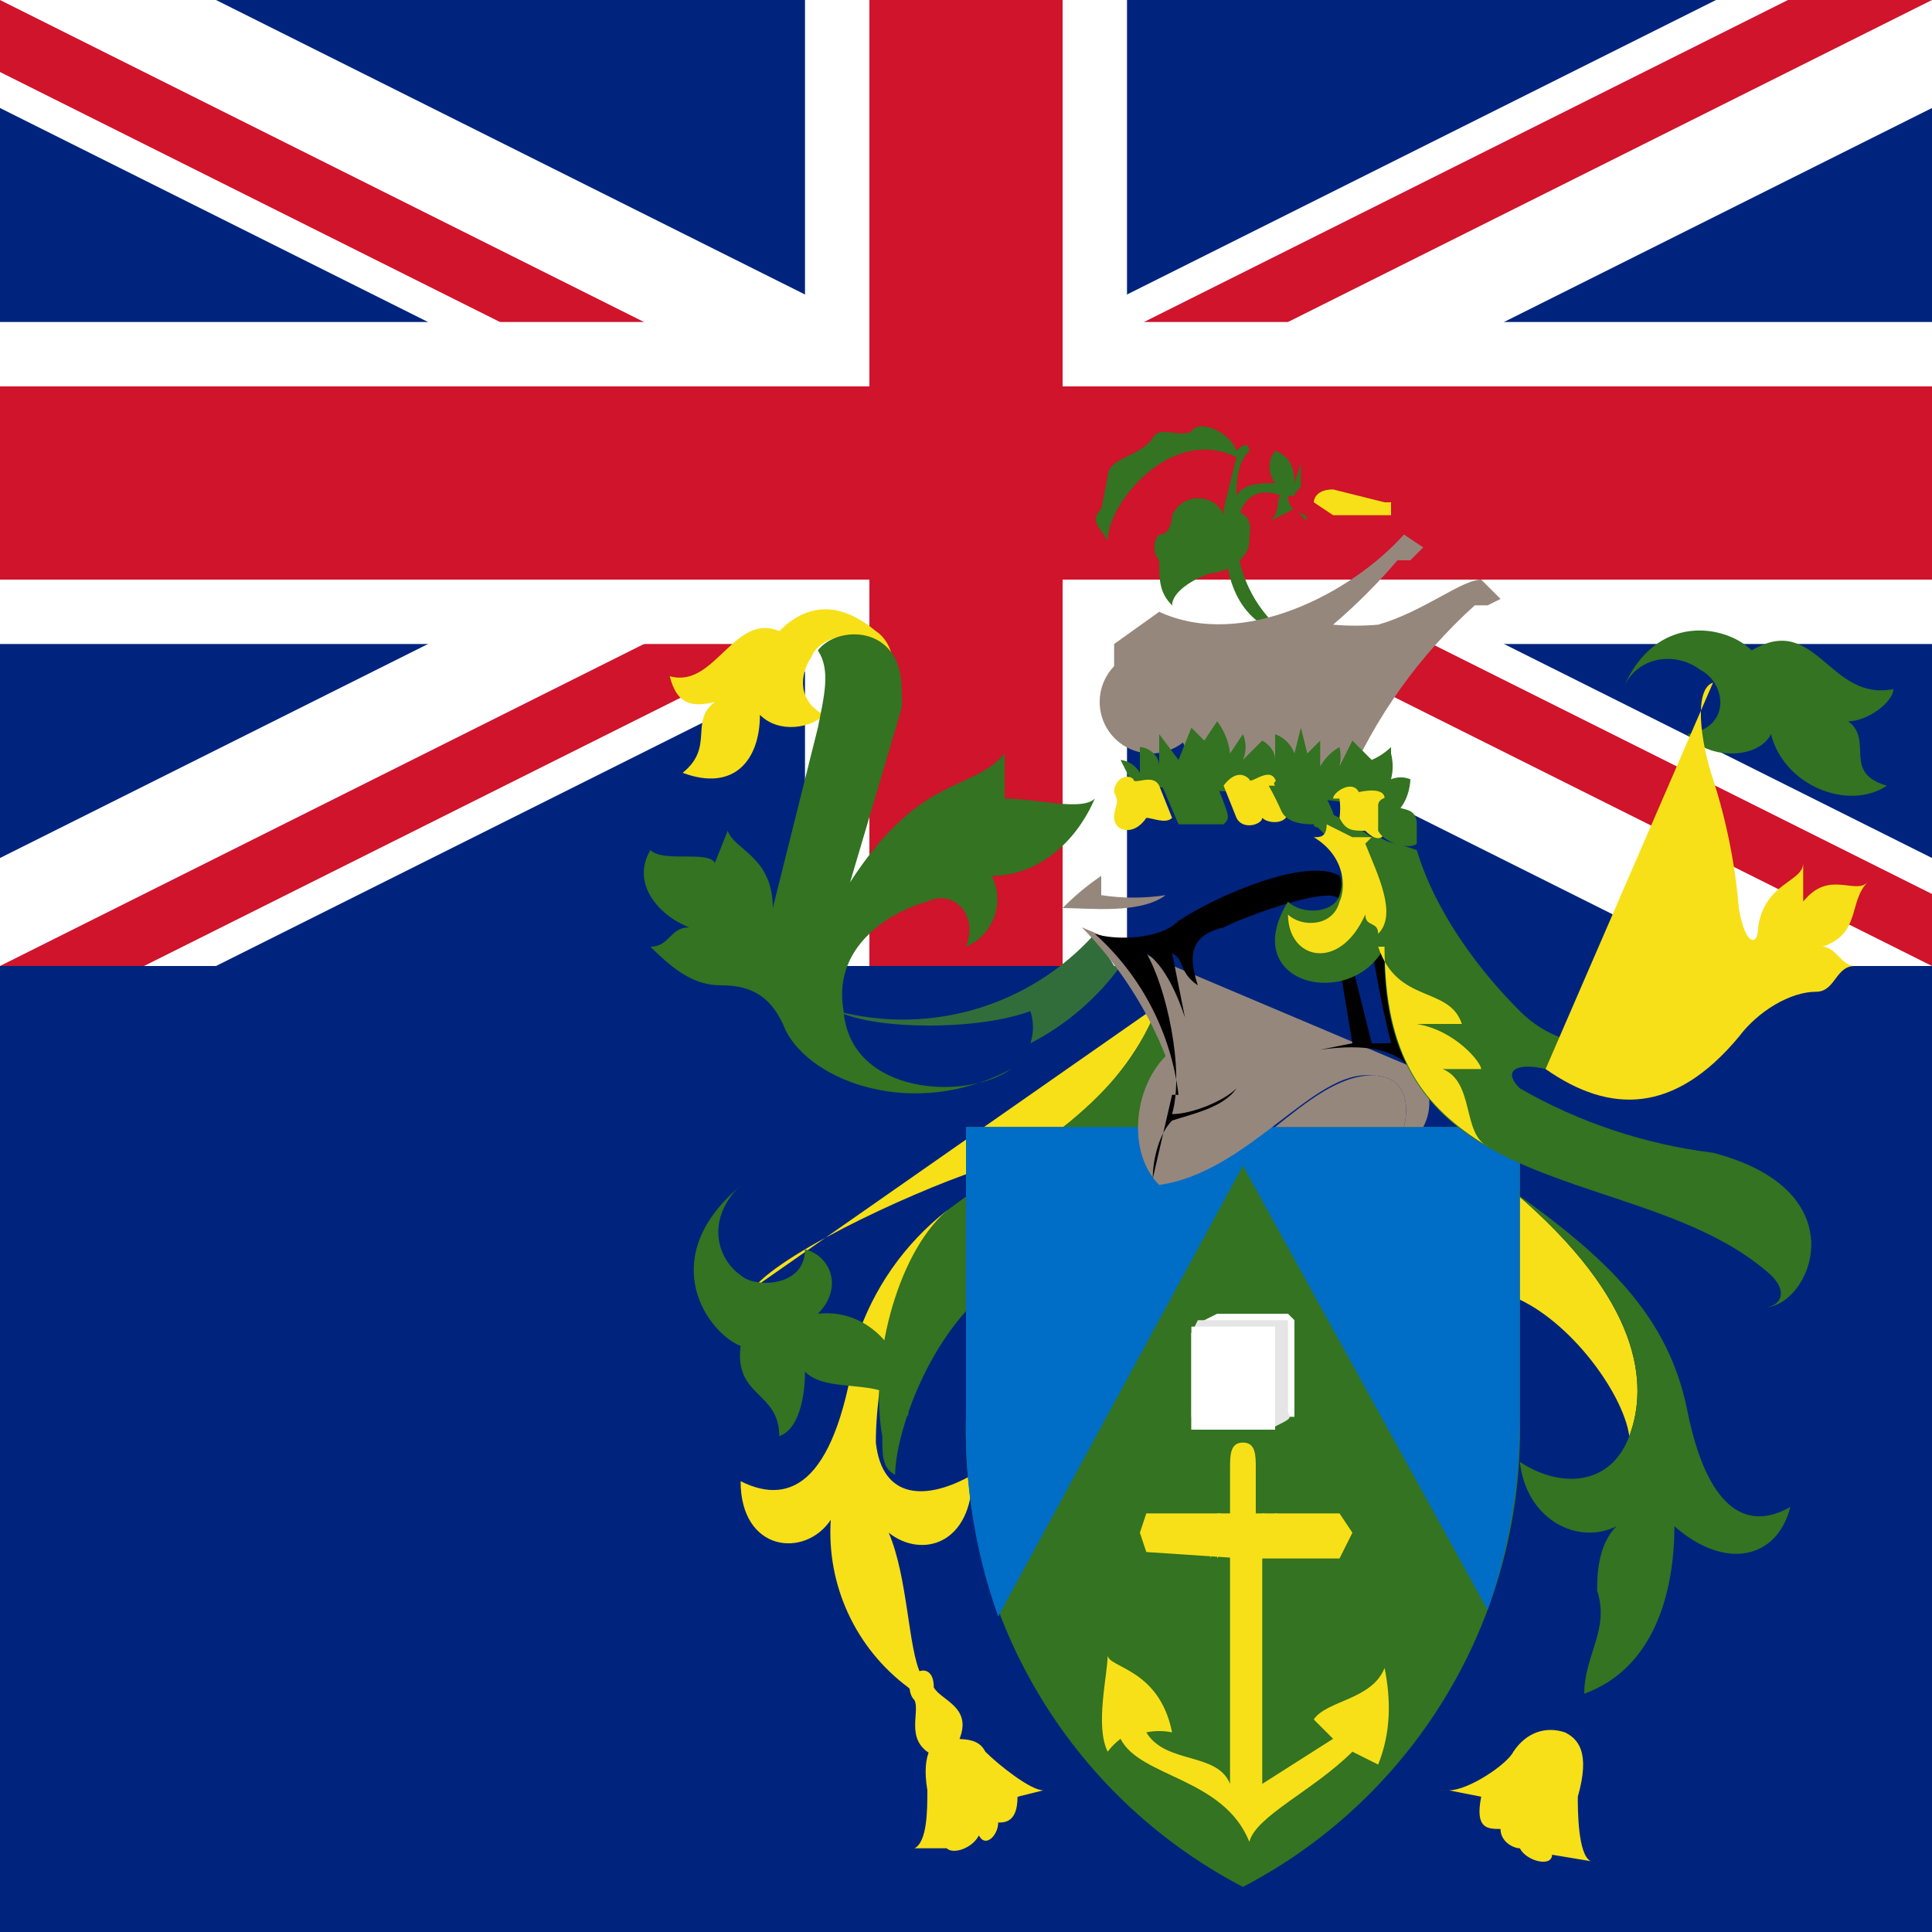
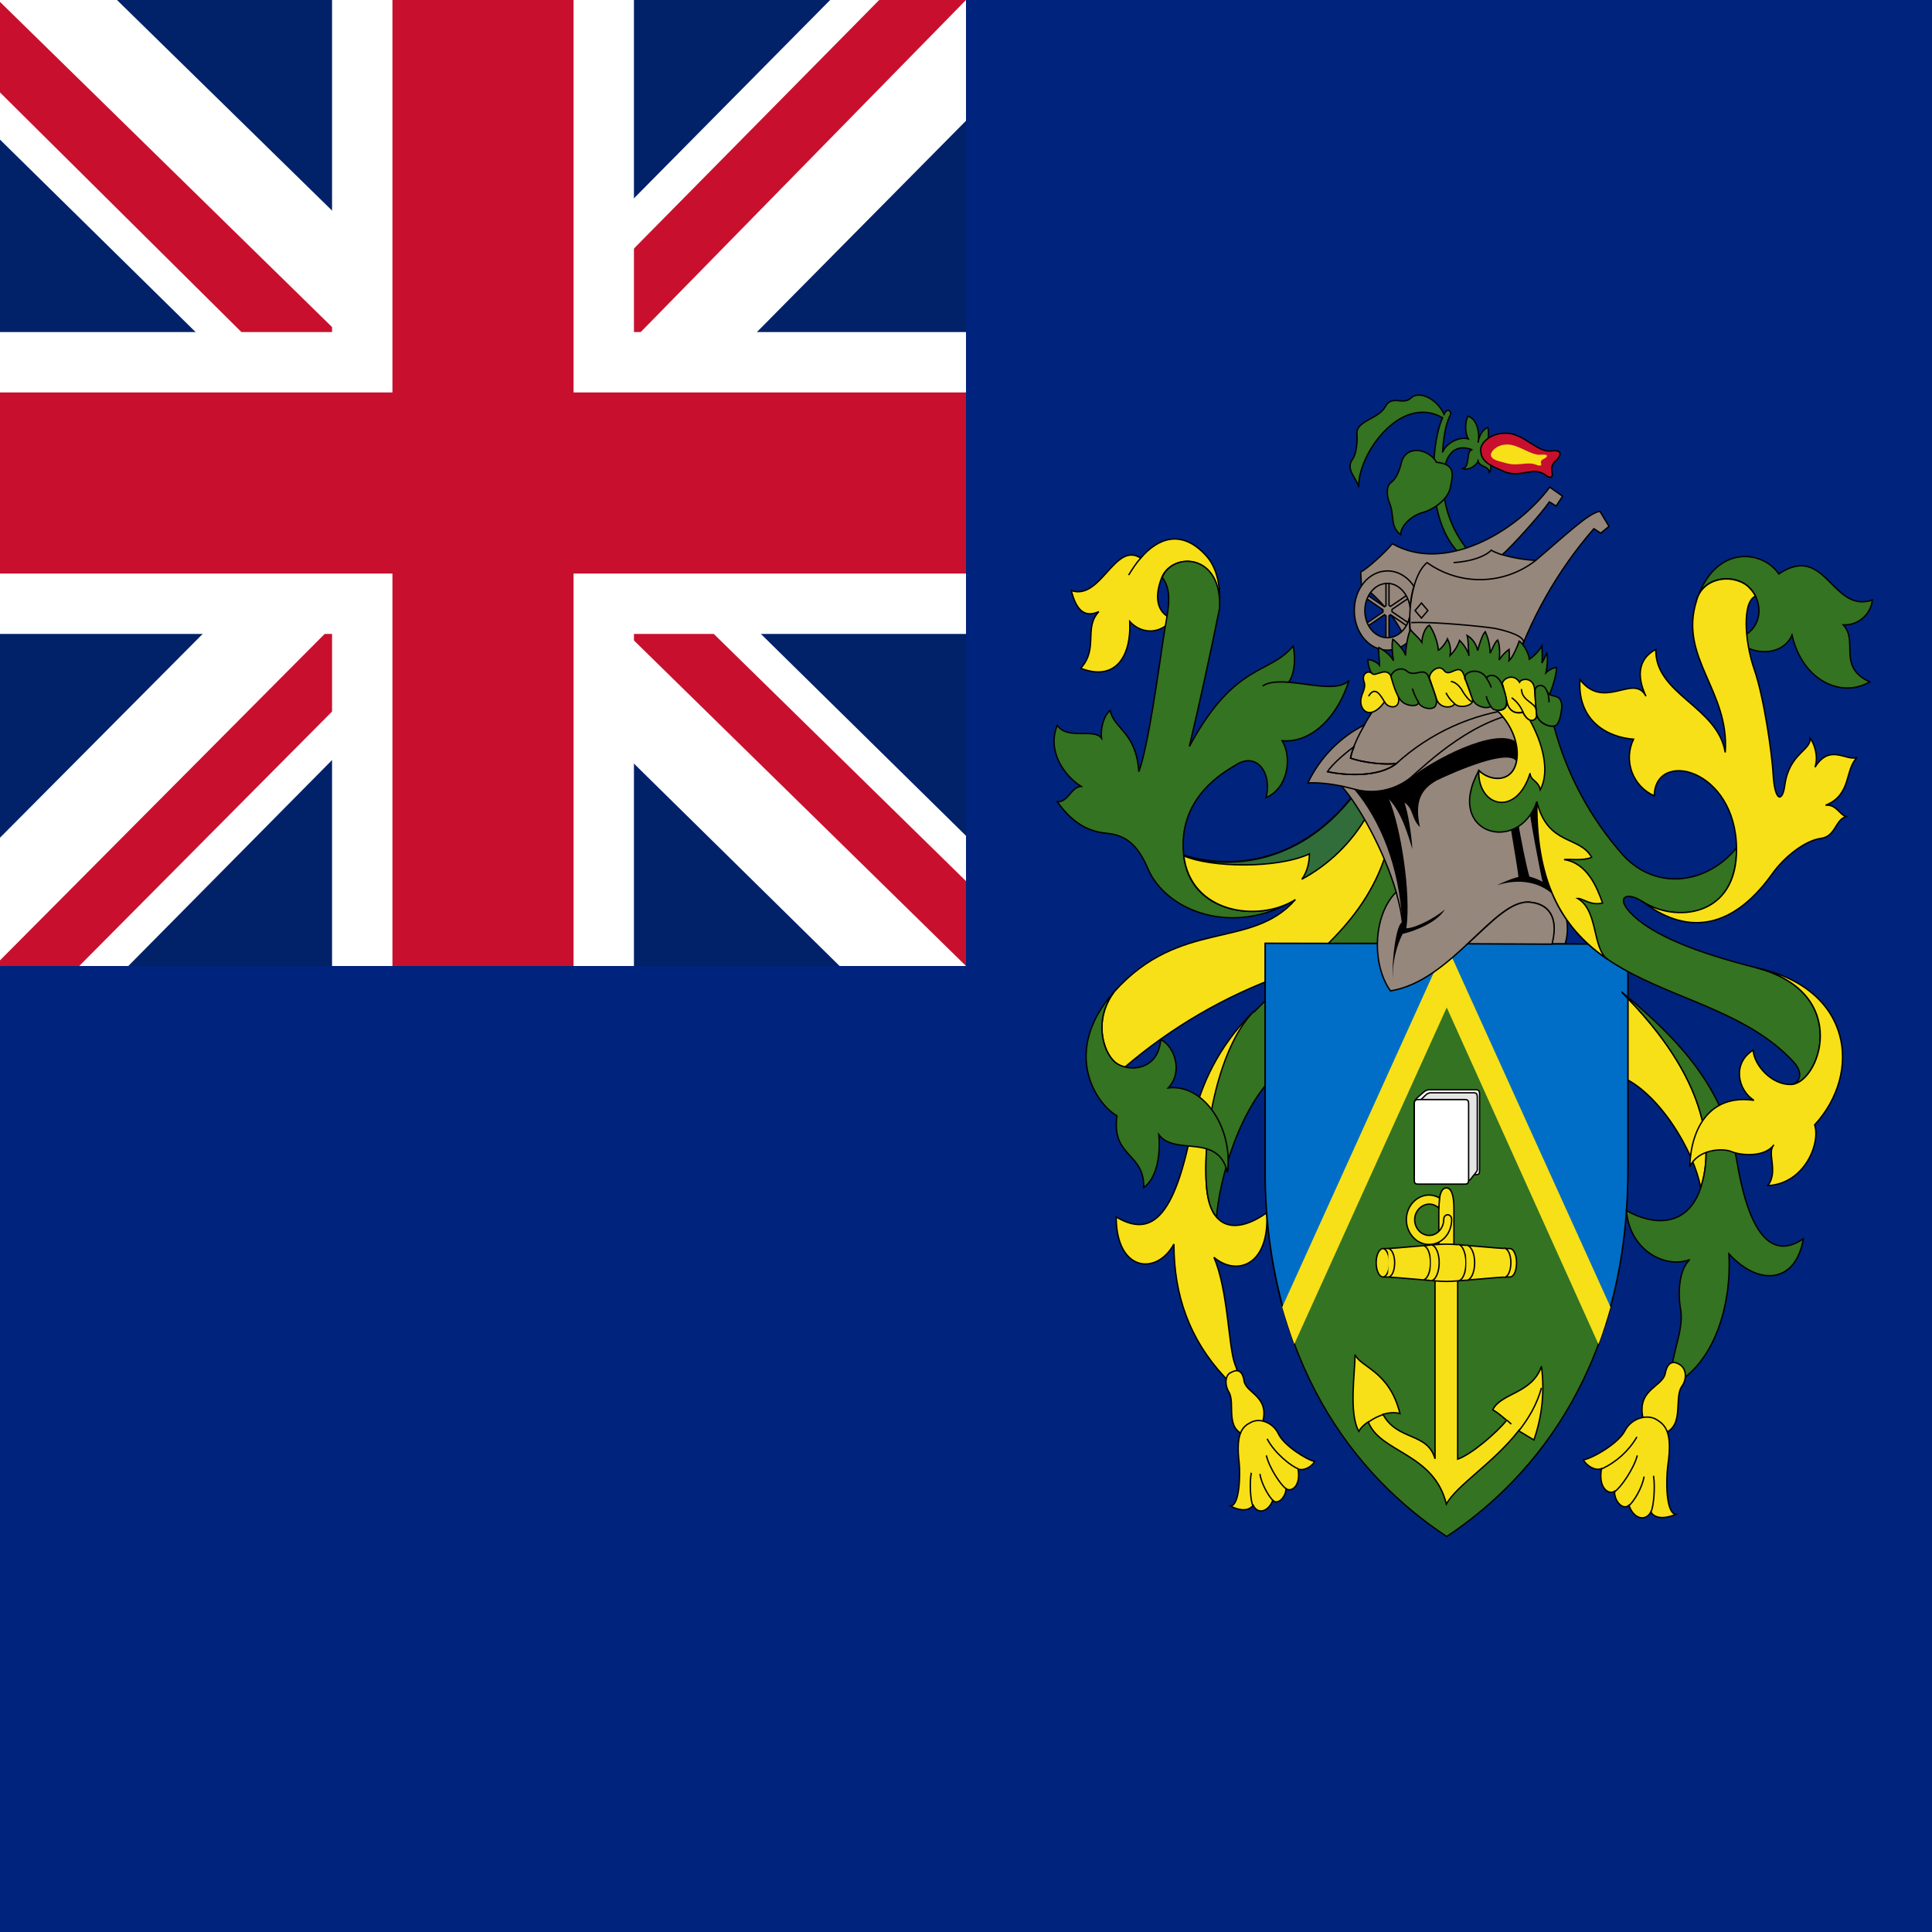
<svg xmlns="http://www.w3.org/2000/svg" id="flag-icons-pn" viewBox="0 0 512 512">
-   <defs>
+   <defs id="defs2795">
    <clipPath id="pn-b">
-       <path d="M-15-7.5h30v15h-30z" />
+       <path id="path2789" d="M-15-7.5h30v15h-30z" />
    </clipPath>
    <clipPath id="pn-a">
-       <path fill-opacity=".7" d="M-15-15h30v30h-30z" />
+       <path id="path2792" fill-opacity=".7" d="M-15-15h30v30h-30z" />
    </clipPath>
  </defs>
-   <g clip-path="url(#pn-a)" transform="translate(256 256) scale(17.06667)">
-     <path fill="#00247d" d="M-15-15h60v30h-60z" />
-     <g clip-path="url(#pn-b)" transform="translate(0 -7.5)">
-       <circle r="20" fill="#00247d" />
-       <path stroke="#fff" stroke-width="3" d="m-20-10 40 20m-40 0 40-20" />
-       <path stroke="#cf142b" stroke-width="2" d="m-20-10 40 20m-40 0 40-20" />
-       <path fill="#fff" d="m0 0 20 10h-3L-3 0m3 0 20-10h3L3 0M0 0l-20 10h-3L-3 0m3 0-20-10h3L3 0" />
-       <path stroke="#fff" stroke-width="5" d="M-20 0h40M0-10v20" />
-       <path stroke="#cf142b" stroke-width="3" d="M-20 0h40M0-10v20" />
-     </g>
-     <path fill="#f7e017" stroke="#000" stroke-width="0" d="M-.3 3.8a4.2 4.2 0 0 0-1.4 2C-2 8-2.7 8.4-3.5 8c0 1.1 1 1.2 1.4.6a3 3 0 0 0 1.2 2.6c.3.3.4.1.2-.2-.2-.4-.2-1.5-.5-2.2.5.4 1.3.2 1.3-.9-.7.4-1.4.4-1.5-.5 0-1.1.4-2.8 1.1-3.5zm-.8-8c0-.4 0-.8-.3-1-.6-.5-1.1-.4-1.5 0-.7-.3-1 .9-1.7.7.1.4.3.5.7.4-.4.3 0 .7-.5 1.1.8.3 1.2-.2 1.2-.9.3.3.8.2 1 0-.4-.2-.4-.6-.2-.9.2-.5 1.4-.5 1.3.6z" />
-     <path fill="#337321" stroke="#000" stroke-width="0" d="M.7 1.6C0 2.1-1.8 2-1.9.7-2.1-.4-1-.9-.6-1c.4-.2.8.2.6.7a.8.8 0 0 0 .4-1.1c.7 0 1.3-.5 1.6-1.2-.2.2-.9 0-1.4 0v-.7c-.5.6-1.3.3-2.4 2L-1-4a1.9 1.9 0 0 0 0-.3c0-1-1-1-1.3-.6.2.3.1.7 0 1.2L-3-.9c0-.8-.6-.9-.7-1.2l-.2.5c-.1-.2-.8 0-1-.2-.3.5.1 1 .6 1.2-.3 0-.3.3-.6.3.4.4.7.6 1.1.6.5 0 .8.2 1 .7.4.8 2 1.4 3.5.6z" />
-     <path fill="#f7e017" stroke="#000" stroke-width="0" d="M3 .6A4.5 4.5 0 0 1 .4 3.1c-1 .3-3.2 1.3-3.7 1.9" />
-     <path fill="#337321" stroke="#000" stroke-width="0" d="M-.3 3.8c-.8.7-1.2 2.4-1 3.5 0 .3 0 .5.2.6 0-.6.5-2.2 1.6-3 1-.6 2.4-2 3-3.6L2.9.8c-.6 1.4-2 2.1-3.2 3z" />
-     <path fill="#316d3a" stroke="#000" stroke-width="0" d="M2.4 0A4 4 0 0 1 1 1.2a.8.8 0 0 0 0-.5c-.8.3-2.4.3-3 0A4 4 0 0 0 2-.5l.3.5z" />
-     <path fill="#337321" stroke="#000" stroke-width="0" d="M-3.6 3.5c-1.2 1.1-.4 2.2.1 2.4-.1.8.6.7.6 1.4.3-.1.4-.6.4-1 .4.4 1.4 0 1.6.7.1-.8-.5-1.7-1.4-1.6.4-.4.2-.9-.2-1 0 .6-.8.6-1 .4-.3-.2-.6-.8 0-1.4z" />
-     <path fill="#f7e017" stroke="#000" stroke-width="0" d="M-.8 11c-.1.1-.1.3 0 .4.1.2-.2.7.4.9.2 0 .3-.1.3-.3.2-.5-.3-.6-.4-.8 0-.3-.2-.3-.3-.2z" />
-     <path fill="#f7e017" stroke="#000" stroke-width="0" d="M-.3 12c-.2 0-.4.2-.3.8 0 .3 0 .8-.2.9h.5c.1.1.4 0 .5-.2.1.2.3 0 .3-.2.1 0 .3 0 .3-.4l.4-.1c-.2 0-.7-.4-.9-.6C.2 12 0 12-.3 12z" />
-     <path fill="none" stroke="#000" stroke-width="0" d="M-3.2-4.8a2.2 2.2 0 0 1 .3-.4m2.8 2.6.7-.1m-.9 16.3V13m.5.5" />
-     <path fill="#f7e017" stroke="#000" stroke-width="0" d="M8.5 3.5c2 1.7 2.1 3 1.8 3.8-.1-.7-1-1.9-1.9-2.2V3.5z" />
-     <path fill="#337321" stroke="#000" stroke-width="0" d="M4.8 2.5h3.8V7a8 8 0 0 1-4.3 7.3A8 8 0 0 1 0 7V2.5h2.7c0 .2 0 .6.3 1a4 4 0 0 0 1.8-1z" />
-     <path fill="#006ec7" stroke="#000" stroke-width="0" d="M8.6 2.5V7a9 9 0 0 1-.5 3L4.3 3.1l-3.8 7A8.6 8.6 0 0 1 0 7V2.5h8.6z" />
-     <g fill="#f7e017" stroke="#000" stroke-width="0">
-       <path d="m6 12.2.4.2c.2-.5.2-1 .1-1.5-.2.5-.9.5-1.1.8l.3.3-1.1.7V9.2l-.1-.7v-.7c0-.2 0-.4-.2-.4s-.2.2-.2.4v4.9c-.2-.5-1-.3-1.3-.8a1 1 0 0 1 .4 0c-.2-1-1-1-1-1.2 0 .3-.2 1.1 0 1.5a1 1 0 0 1 .2-.2c.3.6 1.6.6 2 1.6.1-.4 1-.8 1.6-1.4z" />
-       <path d="M4.3 9.2h1.5l.2-.4-.2-.3h-3l-.1.3.1.3 1.5.1zm-.2-1.5" />
-       <path d="m2.8 9.1.1-.3-.1-.3m.2.6v-.6m.8.7.1-.4-.1-.3m.1.7.2-.4c0-.2 0-.3-.2-.3m.7.7.2-.4c0-.2-.1-.3-.2-.3m.2.7.2-.4c0-.2-.1-.3-.2-.3m.9.6.1-.3-.1-.3M2.4 12l.4-.1m3.2.3.6-.9" />
-     </g>
-     <g stroke="#000" stroke-width="0">
-       <path fill="#fff" d="m3.5 5.7.2-.2.2-.1H5l.1.1V7H3.5V5.8" />
-       <path fill="#e5e5e5" d="m4.7 7.2.2-.1c.2-.1.1-.1.1-.2V5.5H3.6l-.1.2v1.5h1.1z" />
-       <path fill="#fff" d="M4.8 7.2H3.5V5.6h1.3v1.6z" />
-     </g>
-     <path fill="#96877d" stroke="#000" stroke-width="0" d="M7 1.6a.8.8 0 0 1 .1.9h-.3c.1-.4 0-.8-.5-.8-.9-.1-1.9 1.5-3.3 1.7-.5-.5-.4-1.5.1-2a6 6 0 0 0-1.3-2" />
-     <path d="M3.3 2A4 4 0 0 0 2-.5c.3.1 1 .1 1.3-.2.6-.4 2-1 2.5-.7 0 0 .1.3 0 .4 0-.3-1.4.2-1.8.4-.4.1-.6.3-.4.9-.3-.2-.2-.4-.4-.5l.2 1c-.1-.3-.3-.8-.6-1 .3.5.6 1.8.4 2.5.3 0 .8-.2 1-.4-.2.3-.7.4-1 .5-.2.2-.3.6-.3.9L3.2 2zm3.6-.4c-.2-.3-.7-.4-1.4-.3l.5-.1L5.8 0H6l.3 1.2h.3a17.2 17.2 0 0 1-.3-1.5l.2-.1.5 2z" />
-     <path fill="#96877d" stroke="#000" stroke-width="0" d="M6.8 2.5c.1-.4 0-.8-.5-.8s-1 .4-1.5.8h2zM3.1-1.1a3.3 3.3 0 0 1-1 0v-.3a4 4 0 0 0-.6.5c.4 0 1.2.1 1.6-.2z" />
-     <path fill="none" stroke="#000" stroke-width="0" d="m3.1 1.5.2.7m-1-4a2 2 0 0 0-.3.6l1.1.1m-1.3.5h.3c.3.1 1 .1 1.3-.2C4-1 5-2 6.3-2" />
-     <path fill="none" stroke="#000" stroke-width="0" d="M1.5-1c.4.2 1.2.2 1.6 0A5.6 5.6 0 0 1 6-2.3" />
-     <path fill="#337321" stroke="#000" stroke-width="0" d="M8.5 3.5c1.4 1 2.4 1.9 2.7 3.4.3 1.5.9 1.9 1.6 1.5-.2.8-1 1-1.8.3 0 1-.3 2.2-1.4 2.6 0-.6.4-1 .2-1.6 0-.2 0-.7.3-1-.6.3-1.4-.1-1.5-1 .6.4 1.4.4 1.7-.4.3-.8.2-2.1-1.8-3.8zm1.7-7.8c.5-1.2 1.6-1 2-.6 1-.6 1.2.8 2.2.6 0 .2-.4.5-.7.5.4.3-.1.8.6 1-.6.4-1.6 0-1.8-.8-.2.4-1 .4-1.3 0 .7-.1.6-.8.2-1-.4-.3-1-.2-1.2.3zM7-1.8C7.3-.8 8 .1 8.6.7c.8.8 2 .6 2.7-.1C11.2 2 9.8 2 9 1.6c-.4-.1-.7 0-.4.3a8 8 0 0 0 3 1c2.3.6 1.5 2.4.8 2.4.2 0 .4-.2.1-.5-2-1.8-6.1-1-6-5.1C6 .7 4.2.3 5-1c.2.2.7.2.8-.1.1-.3 0-.8-.4-1.1 0 0 .3 0 .2-.2l.4.2.3.2v-.2c0 .2.3.3.4.3z" />
-     <path fill="#f7e017" stroke="#000" stroke-width="0" d="M9 1.6c1 .7 2 .7 3-.5.3-.4.8-.7 1.2-.7.3 0 .3-.4.6-.4-.2 0-.3-.3-.5-.3.6-.2.4-.7.7-1-.2.2-.6-.2-1 .3v-.6c0 .3-.6.3-.7 1 0 .3-.2.3-.3-.3a8.9 8.9 0 0 0-.4-2c-.2-.6-.3-1.4 0-1.5M9.3 11.9c.2.1.4.3.2 1 0 .2 0 .9.2 1l-.6-.1c0 .2-.4.1-.5-.1-.1 0-.3-.1-.3-.3-.2 0-.4 0-.3-.5l-.5-.1c.3 0 .9-.4 1-.6.2-.3.5-.4.8-.3z" />
-     <path fill="none" stroke="#000" stroke-width="0" d="M9.1 13.8c.1-.1.2-.5.1-.7m-.6.5a1.1 1.1 0 0 0 .4-.5m-.7.3c.1 0 .5-.5.5-.7m-.8.2c.1 0 .6-.3.8-.6" />
-     <path fill="#f7e017" stroke="#000" stroke-width="0" d="M6.5-.3c0 1.7.6 2.5 1.6 3.1-.4-.2-.2-1-.7-1.2H8c0-.1-.4-.6-1-.7h.7C7.5.3 6.7.6 6.4-.3zM6.3-2H6l-.4-.2c0 .2-.1.2-.2.2.5.3.5.8.4 1-.1.4-.6.4-.8.2 0 .7.8.9 1.2 0 0 .2.2.1.2.3.3-.3 0-.9-.2-1.4z" />
-     <path fill="#337321" stroke="#000" stroke-width="0" d="M4.8-5.3a2 2 0 0 1-.6-1.4c0-.4.2-.8.7-.6-.1 0 0 .3-.2.4l.4-.2.2.2-.1-.4v-.5l-.1.3c0-.1 0-.4-.3-.5a.4.4 0 0 0 0 .5c-.2 0-.5 0-.6.2 0-.2 0-.5.2-.7 0 0 0-.2-.2 0-.1-.3-.6-.5-.7-.3-.2.1-.5-.1-.6.1-.2.3-.7.3-.7.6l-.1.5c-.2.2 0 .3.1.5 0-.6 1-1.8 2-1.3l-.2.8c0 .6 0 1.4.6 1.8h.2z" />
-     <path fill="#cf142b" stroke="#000" stroke-width="0" d="M5.1-7.3c0-.1.3-.3.6-.3.4 0 .8.3 1 .3.4 0 .3.1.2.2 0 0-.1.1 0 .2 0 .1-.1.2-.2 0-.3-.1-.6.2-1 0C5.3-7 5-7 5-7.3z" />
-     <path fill="#96877d" stroke="#000" stroke-width="0" d="M3.4-3.4c-.2-.5-.8-1-1.1-1.2V-5l.7-.5c1.3.6 3-.3 3.8-1.2l.3.2-.2.2h-.2a9 9 0 0 1-1 1 4 4 0 0 0 .7 0C7.1-5.5 7.7-6 8-6l.3.3-.2.1h-.2a8 8 0 0 0-2 2.8c-.4 0-2 0-2.4-.5z" />
-     <path fill="none" stroke="#000" stroke-width="0" d="M3.5-3.6c-.1-.6 0-1.3.4-1.5.6.5 1.8.5 2.5 0" />
-     <path fill="none" stroke="#000" stroke-width="0" d="m3.5-3.9 2 .1c.2 0 .7.2.6.3M3.7-4H4l-.2-.2-.1.2.1.1z" />
-     <path fill="#337321" stroke="#000" stroke-width="0" d="M4-7c-.1-.3-.6-.4-.8 0 0 0 0 .3-.2.3-.1.1-.1.3 0 .4 0 .3 0 .5.2.7 0-.2.3-.4.6-.5.2 0 .6-.2.6-.5 0-.2.1-.4-.3-.5z" />
-     <path fill="#96877d" stroke="#000" stroke-width="0" d="M2.9-4.7v.5l.5-.2L3-4l.4.2L3-4" />
-     <path fill="#96877d" stroke="#000" stroke-width="0" d="M3.5-3.6a.8.8 0 1 1 0-1v.4" />
-     <path fill="#337321" stroke="#000" stroke-width="0" d="m2.6-2.8-.2-.4a.4.4 0 0 1 .3.2v-.4c.1 0 .3.1.3.3v-.5l.3.4.2-.5.2.2.2-.3a1 1 0 0 1 .2.5l.2-.3a.5.5 0 0 1 0 .4l.3-.3s.2.1.2.3v-.4a.5.5 0 0 1 .3.3l.1-.4.1.4.2-.2v.4a.8.8 0 0 1 .3-.3.7.7 0 0 1 0 .3l.2-.4.3.3a1 1 0 0 0 .3-.2v.1a.8.8 0 0 1 0 .4.4.4 0 0 1 .3 0s0 .3-.2.5c-.8-.2-2.4-.3-4.1-.4z" />
-     <path fill="#f7e017" d="M5.4-7.2s0-.2.3-.2l.8.2h.1v.2h-.9l-.3-.2z" />
-     <g stroke="#000" stroke-width="0">
-       <path fill="#f7e017" d="M2.8-2.3c-.2.3-.5.2-.5 0s.1-.2 0-.4c0-.2.2-.3.3-.2 0 .1.3-.1.4.1l.2.5c-.1.1-.3 0-.4 0zM4-2.8s.2-.3.4-.1c0 .1.3-.2.4 0l.2.5c0 .2-.3.2-.4.1 0 .1-.3.2-.4 0L4-2.8zm1.7.2c0-.1.3-.3.4-.1 0 0 .4-.1.4.1v.5c0 .1-.1.2-.3 0-.2 0-.3 0-.4-.2a1.1 1.1 0 0 0 0-.3z" />
-       <path fill="#337321" d="M3-2.8s.2-.2.4-.1c.1.1.4-.1.5.1.2.5.2.5.1.6h-.7L3-2.9zm1.8 0c-.1-.1.3-.2.5 0 0 0 .2 0 .3.2.1.2.2.4 0 .4 0 0-.2.1-.2 0-.1 0-.4 0-.5-.2a4.4 4.4 0 0 0-.2-.4zm1.6.3c0-.1.2-.2.3 0 0 .1.3 0 .3.3v.3c-.1.1-.5 0-.6-.2" />
-       <path fill="none" d="M2.8-2.3c0-.1-.2-.3-.3-.1m1.1.1" />
-     </g>
-   </g>
+   <path id="path2797" fill="#00247d" d="M0 0h512v512H0z" style="stroke-width:12.068" />
+   <path id="path1184" d="M332.2 268.1a57.1 57.1 0 0 0-15.7 27.4c-4.7 26.8-11 32.8-20.7 27 0 14.5 10.7 15.6 15.3 7.2 0 13.5 4.1 25.2 13.4 35.2 4 4.3 4.7 1.4 2.8-3.3-1.8-4.7-1.8-19.7-5.6-28.4 6 5.1 14.8 2.2 14-11.8-7.6 5.4-15.2 5.2-16-7.5-1-14.9 4-36.5 12.5-45.8z" style="fill:#f7e017;stroke:#000;stroke-width:.367" />
+   <path id="path1186" d="M323.1 161.2c.5-5.3-.4-10.8-3.7-14.2-6.3-6.7-12.5-4.5-17.1.9-6.9-4.5-10.5 11.3-18.4 8.6 1.3 5.1 3.4 7.3 7.3 5.6-4.1 4.4 0 9.7-4.8 15 8.7 3.4 13.4-2.4 13-12.4 3.3 3.6 8.5 3.3 11.3-.7-4.6-1.7-4.6-6.5-2.8-11 2.8-6.7 16-6.4 15.2 8.2z" style="fill:#f7e017;stroke:#000;stroke-width:.367" />
+   <path id="path1188" fill="#337321" d="M343.3 238.4c-9.9 6.2-28 3.6-29.6-11.7-1.7-15.4 10.8-22.2 14.2-24.2 5.2-3.1 9.3 2.4 7.6 8.9 5.8-2.5 7-10.5 4.3-15.1 7.6.7 14.7-6.2 17.7-16-2.7 3-10 1-16 .5 1.8-2.4 1.8-7.1 1.2-9.6-6.3 7.7-15.4 4.2-27.5 26.6a1165.6 1165.6 0 0 0 8-36.6c.7-14.6-12.4-15-15.2-8.2 3 4 1.4 8.9.3 16.2-1.3 8.6-4 28.6-6.5 35.3-.7-10.5-6.5-11.2-7.6-16.2-1.7 1.3-2.6 4.8-2.3 7.3-2-2.7-9.1.6-11.7-3.4-2.8 6.7 1.7 13.3 6.3 16.2-2.7.2-3.3 4.1-6.3 4.1 4 5.6 8.1 7.8 12.8 8.3 4.8.4 8.3 2.5 11.2 9.4 4.7 11.1 22.4 18.3 39.1 8.2z" style="stroke:#000;stroke-width:.367" />
+   <path id="path1190" d="M367.9 224.9c-5.6 18.4-20.9 31.5-27.8 33.5a134.2 134.2 0 0 0-42 24.4c-1-.3-2-.7-2.6-1.3-3.2-2.7-5.8-11.3-.2-18.7 17.5-19.5 36.3-11 48-24.4-9.8 6.2-27.9 3.6-29.6-11.8 10.6 3.4 29.8 3.6 45-16 2.1 2.7 8 11.2 9.2 14.3z" style="fill:#f7e017;stroke:#000;stroke-width:.367" />
+   <path id="path1192" fill="#337321" d="M332.2 268.1c-8.9 9-13.5 31-12.5 45.8.3 4.1 1.2 7 2.7 8.6.6-8.4 5.6-30.2 18.1-40A103.5 103.5 0 0 0 374 235c-1.2-3.8-3-6.5-6.6-9.1-6 19.9-22.4 29.4-35.1 42.3z" style="stroke:#000;stroke-width:.367" />
+   <path id="path1194" fill="#316d3a" d="M362.2 216.3A44 44 0 0 1 345 233c1.5-2 2-4.6 2-6.7-8.7 4-26.2 3.6-33.3.5 10.6 3.3 29.8 3.5 45-16 1.5 2 2.8 3.7 3.5 5.6z" style="stroke:#000;stroke-width:.367" />
+   <path id="path1196" fill="#337321" d="M295.3 262.8c-14.2 15.9-4.8 29.8.7 32.9-1.5 11 7.3 9.7 7.1 19 3.5-2.4 4.5-8.8 4-14 4.4 5.8 15.7-.6 18.2 10 1.5-11.7-6.2-23.5-15.7-22.4 4-4.2 1.7-11-2-12.8-.7 8.6-9 8.6-12.1 6-3.2-2.7-5.8-11.3-.2-18.7z" style="stroke:#000;stroke-width:.367" />
+   <path id="path1198" d="M326 363.8c-1.5 1-1.3 3.5-.4 5 2 3.1-1.4 10.2 5 11.7 1.8.4 3.2-1 4-3.5 1.9-7-4.3-7.7-4.9-11-.5-3.4-2.3-3-3.6-2.2z" style="fill:#f7e017;stroke:#000;stroke-width:.367" />
+   <path id="path1200" d="M331.4 377c-2 1-4 2.7-3 10.7.3 3.3.1 11.3-2.3 11.4 1.5.9 4.6 1.8 6-.2 1.2 2.5 4 1.8 5.2-1.3 1.4 1.4 3.5-1 3.5-3.1 1.3 1 4-.5 3.2-5.2 1.6.6 3.7-.7 4.4-2-2.3-.5-8.2-4.3-9.6-7.3-1.4-3-5-4.4-7.4-3z" style="fill:#f7e017;stroke:#000;stroke-width:.367" />
+   <path id="path1202" d="M299.1 152.4c1-1.6 2-3.2 3.2-4.5" style="fill:none;stroke:#000;stroke-width:.367" />
+   <path id="path1204" d="M334.6 181.8c1.6-1.1 4-1.2 6.9-1" style="fill:none;stroke:#000;stroke-width:.367" />
+   <path id="path1206" d="M332 398.9c-.6-1.1-.9-5.8-.4-8.6" style="fill:none;stroke:#000;stroke-width:.367" />
+   <path id="path1208" d="M337.3 397.6c-1-1-3-4.2-3.4-7" style="fill:none;stroke:#000;stroke-width:.367" />
+   <path id="path1210" d="M340.8 394.5c-1.3-.8-4.5-5.6-5.2-8.8" style="fill:none;stroke:#000;stroke-width:.367" />
+   <path id="path1212" d="M344 389.2c-1.5-.4-6.2-4-8.2-7.9" style="fill:none;stroke:#000;stroke-width:.367" />
+   <path id="path1216" d="M429.9 263c22.9 23 24.3 41.1 20.8 51.8-1.8-10-11.3-25.5-21.2-29.5z" style="fill:#f7e017;stroke:#000;stroke-width:.367" />
+   <path id="path1218" fill="#337321" d="M389 250.2h42.4V310c0 51-23.9 81.2-48 97.2-24.3-16-48.1-46.2-48.1-97.2v-60H365c0 3.2.3 7.8 3.3 12.5 7-.8 15-7 20.5-12.4z" style="stroke:#000;stroke-width:.367" />
+   <path id="path1220" fill="#006ec7" d="M431.4 250.2V310c0 15.4-2.2 29-5.9 40.7l-42.1-92.2-42.2 92.2a135.6 135.6 0 0 1-5.9-40.7v-60z" style="stroke:#000;stroke-width:.367" />
+   <path id="path1222" stroke="none" d="M426.8 346.4c-.8 2.7-2.1 7.1-3.2 9.8L383.4 267 343 356.2c-1-2.7-2.4-7-3.2-9.8l43.5-96z" style="fill:#f7e017;stroke-width:.367" />
+   <path id="path1224" d="m402.5 379.2 4 2.4a42 42 0 0 0 2-19.5c-2.5 7.3-10.7 7-12.9 11.5 1.4.8 2.6 1.9 3.7 2.8-2.8 3.4-9.3 9-13 10.3V339c0-3.4-1-6.2-1-9v-9.8c0-2.2-.3-5.4-2-5.4s-2 3.2-2 5.4v9.9c0 2.7-1 6-1 8.9v47.6c-2-7.1-10-4.7-13.8-11.8 1.5-.4 3-.6 4.5-.2-2.8-11.3-10.4-12.2-11.9-15.6 0 4.7-1.7 15.6 1 20.3.5-.9 1.4-1.8 2.5-2.5 3.1 8.2 17.4 8.2 20.7 21.8 2.7-5 12.4-10.8 19.2-19.5z" style="fill:#f7e017;stroke:#000;stroke-width:.367" />
+   <path id="path1226" d="M383.3 339.6c3.2 0 13.2-1.2 16.9-1.2 1 0 1.7-1.7 1.7-3.8 0-2-.8-3.7-1.7-3.7-3.6 0-13.7-1.2-16.9-1.2-3.1 0-13.2 1.2-16.8 1.2-1 0-1.8 1.7-1.8 3.7 0 2.1.8 3.8 1.8 3.8 3.6 0 13.7 1.2 16.8 1.2z" style="fill:#f7e017;stroke:#000;stroke-width:.367" />
+   <path id="path1228" d="M381.3 320.1c-.7-.6-1.6-1-2.5-1-2.1 0-3.9 1.9-3.9 4.1 0 2.3 1.7 4.2 3.9 4.2 2 0 3.8-1.9 3.8-4.2 0-1.7 2.1-1.7 2.1 0 0 3.7-2.6 6.6-6 6.6-3.3 0-6-3-6-6.6 0-3.6 2.8-6.5 6-6.5 1 0 2 .3 2.8.8l-.2 2.6z" style="fill:#f7e017;stroke:#000;stroke-width:.367" />
+   <path id="path1230" d="M366.5 338.4c1 0 1.7-1.7 1.7-3.8 0-2-.8-3.7-1.7-3.7" style="fill:#f7e017;stroke:#000;stroke-width:.367" />
+   <path id="path1232" d="M367.9 338.4c1 0 1.7-1.7 1.7-3.8 0-2-.8-3.7-1.7-3.7" style="fill:#f7e017;stroke:#000;stroke-width:.367" />
+   <path id="path1234" d="M377 339.2c1.2 0 2.1-2 2.1-4.6 0-2.5-.9-4.5-2-4.5" style="fill:#f7e017;stroke:#000;stroke-width:.367" />
+   <path id="path1236" d="M379.2 339.4c1.2 0 2.2-2.2 2.2-4.8 0-2.6-1-4.7-2.2-4.7" style="fill:#f7e017;stroke:#000;stroke-width:.367" />
+   <path id="path1238" d="M386.4 339.4c1.2 0 2.1-2.1 2.1-4.8 0-2.6-1-4.8-2.1-4.8" style="fill:#f7e017;stroke:#000;stroke-width:.367" />
+   <path id="path1240" d="M388.6 339.3c1.2 0 2.2-2 2.2-4.7 0-2.5-1-4.6-2.2-4.6" style="fill:#f7e017;stroke:#000;stroke-width:.367" />
+   <path id="path1242" d="M398.6 338.5c1 0 1.8-1.7 1.8-3.9 0-2.1-.8-3.8-1.8-3.8" style="fill:#f7e017;stroke:#000;stroke-width:.367" />
+   <path id="path1244" d="M362.6 376.9c1.1-.8 2.5-1.6 4-2" style="fill:#f7e017;stroke:#000;stroke-width:.367" />
+   <path id="path1246" d="m400.5 377.4-1.1-1" style="fill:#f7e017;stroke:#000;stroke-width:.367" />
+   <path id="path1248" d="M402.5 379.2c2.6-3.3 4.8-7 6-11.4" style="fill:#f7e017;stroke:#000;stroke-width:.367" />
+   <path id="path1250" fill="#fff" d="M374.8 292.6c0-1.1.7-1.6 1.6-2.4 1-.9 1.5-1.4 2.4-1.4h12.3c.8 0 1 .3 1 1.3V310c0 1-.1 1.3-1 1.3h-16.3v-18.9" style="stroke:#000;stroke-width:.367" />
+   <path id="path1252" fill="#e5e5e5" d="M388 313c1.6 0 1.4-.1 2.5-1.5 1.2-1.4 1-1.2 1-2.5v-18.2c0-.9-.2-1.2-1-1.2h-11.3c-.9 0-1.3.5-2.2 1.4-.8.7-1.5 1.1-1.5 2.1V313z" style="stroke:#000;stroke-width:.367" />
+   <path id="path1254" fill="#fff" d="M389.2 312.5c0 1-.2 1.3-1 1.3h-12.3c-1 0-1.1-.3-1.1-1.3v-19.8c0-1 .2-1.3 1.1-1.3h12.2c1 0 1.1.3 1.1 1.3z" style="stroke:#000;stroke-width:.367" />
+   <path id="path1256" fill="#96877d" d="M413 238.6c2.3 3.1 3 7.4 1.8 11.5h-3.6c1.5-5.3.6-10.4-5.7-11-9.5-1-20.5 20.8-37 23.5-5-6.9-4.7-20 1.5-26.2-3.2-11-9.9-23-14.5-28.1-3-.6-6.6-1-8.9-.8a33.2 33.2 0 0 1 15-15.4c.8-1.6 1.8-3 2.7-4.4.6-8.6 34.7-4.6 42 .7 0 9.6 3 41.5 6.6 50.2z" style="stroke:#000;stroke-width:.367" />
+   <path id="path1258" d="M371.6 244.4c-.8-14.8-5.8-27-12.8-35.3a16.7 16.7 0 0 0 14.9-2.9c6-4.8 22.1-13.4 28-9.7.5 1.2.7 4 .4 5.7-1.4-4.4-16.9 2.5-21.3 4.6-4.1 2.3-6 5.4-4.5 12.4-2.4-2.4-1.6-4.8-4.1-6.5 1 2.9 1.8 8 2.1 12.3-1-3-2.6-9.4-6.2-13.2 3.1 7.3 5.9 24.9 4.6 34.2 2.5 0 8-3 10.2-5-1.9 3.3-7.5 5.6-11.2 6.5a25.4 25.4 0 0 0-2.6 11.7c-.3-4.1.8-14.2 2.5-14.8z" style="fill:#000;stroke:none;stroke-width:.367" />
+   <path id="path1260" d="M413 238.6c-3.2-4.1-9-6.3-16.3-4 1.2-.6 3.6-1.7 5.7-2.2-.2-2.3-2-12.3-2.3-14.7l2-1c1 6 2.4 12.8 3.2 15.6.7.2 2.2.6 3.5 1.4-.6-2.4-3.8-19.1-3.7-21l2.8-1.7a153 153 0 0 0 5 27.6z" style="fill:#000;stroke:none;stroke-width:.367" />
+   <path id="path1264" fill="#96877d" d="M411.3 250.2c1.4-5.4.5-10.4-5.8-11.1-5-.5-10.2 5.2-16.5 11z" style="stroke:#000;stroke-width:.367" />
+   <path id="path1266" fill="#96877d" d="M370.1 202.3c-2.8.5-9-.2-12.2-1.4.2-1 .5-2 1-3.1-2 1.5-5.7 4.5-7.1 6.7 4.4 1 13.7 1.6 18.3-2.2z" style="stroke:#000;stroke-width:.367" />
+   <path id="path1268" fill="none" d="M370 236.4c1 3.6 1.7 7 1.8 10" style="stroke:#000;stroke-width:.367" />
+   <path id="path1270" fill="none" d="M361.6 192.1c-1.7 3-3.2 6.1-3.7 8.8 3.2 1.2 9.4 1.9 12.2 1.4" style="stroke:#000;stroke-width:.367" />
+   <path id="path1272" fill="none" d="m355.5 208.3 3.3.8a16.7 16.7 0 0 0 14.9-2.9c4.6-4 17.3-16.4 31.6-17.7" style="stroke:#000;stroke-width:.367" />
+   <path id="path1274" fill="none" d="M351.8 204.5c4.5 1 13.7 1.6 18.3-2.2a57.2 57.2 0 0 1 31.7-14.5" style="stroke:#000;stroke-width:.367" />
+   <path id="path1276" fill="#337321" d="M429.9 263c15.6 13 27.1 25.4 30.5 45.3 3.4 20 9.7 25.3 17.5 20-1.9 11.5-11.5 12.9-19.7 4 .7 13.3-3.7 29.3-15.3 35-.7-8 3.7-14.2 2.4-20.8-.5-2.9-.7-9.6 2.5-12.7-6.2 2.5-15.9-2.2-16.8-13 7 4 16.2 4.6 19.7-6 3.5-10.7 2-28.9-20.8-51.7z" style="stroke:#000;stroke-width:.367" />
+   <path id="path1278" fill="#337321" d="M449.6 159.2c4.8-15 17.5-13.5 21.8-7.1 12.5-8.4 14.1 10.6 24.8 6.9a7.4 7.4 0 0 1-7.7 6.6c4.1 4.4-1.7 11.1 7 15.1-7.4 4.4-17.8-.2-20.6-12.4-2.4 5.7-11.1 5.7-14.7 1 7.7-2.3 7.1-10.8 2.8-14.1-4.3-3.4-12-2-13.4 4z" style="stroke:#000;stroke-width:.367" />
+   <path id="path1280" fill="#337321" d="M411.8 192.4a83.9 83.9 0 0 0 18.4 34.3c9 9.7 22.5 7.3 30-2 .2 18.5-16 20-25 14.2-3.9-2.6-7-1.3-3.3 2.8 5.8 6.3 18.4 10.9 33.3 14.7 26 6.6 16.8 31.3 9.2 31 2.2 0 4-2.7.8-6.1-22.6-24.3-68.6-14.7-67.9-68.9-4.8 14.2-24.7 8.7-15.4-8.2 3 2.9 8.2 3.1 9.7-1.3 1.2-3.5.4-9.5-4.8-14.6.8-.1 2.7 0 2.5-2.6.2 1.5 1.4 3.7 4.3 3 .8 1.5 1.7 2.6 2.9 2 .2-.1 1-.5.6-2.1.3 3 3.2 4 4.7 3.8z" style="stroke:#000;stroke-width:.367" />
+   <path id="path1282" d="M435.3 238.9c10.8 8.4 23 8.4 34.2-7.1 3.5-5 9.1-9.1 13-9.6 4-.5 3.8-4.9 6.7-5.8-1.8-.6-2.6-3.3-5.4-3 7-2.8 5-9.5 8.4-12.7-2.8 1.2-7.2-3.8-11.2 2.6 1-3-.3-6.4-1.3-7.7.3 3.3-5.5 4-6.7 12.4-.6 4.8-2.7 4.5-3.1-2.9-.3-5.3-2.4-20.2-5-27.7s-3.2-17.9.3-19.4c-.5-1.1-1.3-2-2.2-2.8-4.3-3.3-11.9-2-13.4 4-4.8 15.1 8.8 23.8 7.6 40.2-2-12.2-18.6-15.3-18.4-27.3-5.4 2.9-4.6 8.2-2.6 12.4-3.3-6.2-11 4-17.5-4.4-.7 11.1 7.5 15.3 14.2 15.8a11.1 11.1 0 0 0 5.5 15c.2-12.4 21.6-7.3 21.8 14 .2 18.2-16.2 19.7-25 14z" style="fill:#f7e017;stroke:#000;stroke-width:.367" />
+   <path id="path1284" d="M465.2 256.4c26 6.6 16.8 31.3 9.2 31-4.9 0-9.5-5-9.8-9.1-5.6 3.5-4.1 10.5.2 13.3-11.8-1.7-16.7 7.5-17 17.6 2.2-4.7 8.7-5 11.1-4 2.4 1 8.7 1.6 11.2-1.8-2 2.1 1.3 7-1.6 10.8 9.8-.5 14-11.3 12.4-16.1 12.6-13.7 10.2-36.2-15.7-41.7z" style="fill:#f7e017;stroke:#000;stroke-width:.367" />
+   <path id="path1286" d="M445.4 361.8c1.7 1.3 1.5 4 .3 5.6-2.3 3.4 1.2 11.4-5.9 12.8-2.1.4-3.6-1.2-4.3-4-2-8 5-8.5 5.8-12.2.7-3.7 2.7-3.2 4.1-2.2z" style="fill:#f7e017;stroke:#000;stroke-width:.367" />
+   <path id="path1288" d="M439 376.2c2.3 1.4 4.3 3.3 3 12.1-.5 3.7-.6 12.7 2.1 13-1.7.8-5.2 1.7-6.6-.6-1.5 2.7-4.7 1.7-5.8-1.8-1.7 1.5-4-1.3-3.8-3.7-1.5 1-4.4-.7-3.5-6-1.8.7-4-.9-4.8-2.3 2.6-.5 9.3-4.4 11-7.7 1.6-3.2 5.7-4.6 8.4-3z" style="fill:#f7e017;stroke:#000;stroke-width:.367" />
+   <path id="path1290" fill="none" d="M437.5 400.7c.7-1.2 1.2-6.4.7-9.6" style="stroke:#000;stroke-width:.367" />
+   <path id="path1292" fill="none" d="M431.7 399c1.2-1 3.5-4.6 4-7.7" style="stroke:#000;stroke-width:.367" />
+   <path id="path1294" fill="none" d="M427.9 395.3c1.4-.8 5.1-6 6-9.6" style="stroke:#000;stroke-width:.367" />
+   <path id="path1296" fill="none" d="M424.4 389.3a21 21 0 0 0 9.4-8.5" style="stroke:#000;stroke-width:.367" />
+   <path id="path1298" d="M407.3 212.5c-.3 22.7 7.7 34.2 18.7 41.7-4.1-3-2.4-12.9-7.9-16.1 1.3-.1 3.4 2 6.6 1.2-1.5-4.2-4.1-10.6-10.2-11.5 1.6-.2 5 .4 7.3-.6-3.2-5.8-11.6-3-14.5-14.7z" style="fill:#f7e017;stroke:#000;stroke-width:.367" />
+   <path id="path1300" d="M405.4 190.8c-.7-.3-1.3-1-1.8-2-3 .7-4-1.6-4.3-3 .2 2.5-1.7 2.4-2.5 2.5 5.2 5.2 6 11.2 4.8 14.6-1.5 4.4-6.7 4.2-9.7 1.3-.4 9.5 9.9 12.6 13.6.7 0 2 2.1 1.8 2.7 4.4 2.6-5 .6-12.4-2.8-18.5z" style="fill:#f7e017;stroke:#000;stroke-width:.367" />
+   <path id="path1302" fill="#337321" d="M389 145.8a29.3 29.3 0 0 1-6.6-18.6c.2-4.8 1.9-10.2 7.8-8-1.8 0-.5 4.5-2.5 5 1.6.6 3.7-1 4-2 .4 1.6 2.8 1.2 3 3 1-1 0-5.3-1.5-6.2 1-.6 1.6-4 1.1-5.7-.9.2-2.3 1.7-2.6 4 .5-1.8 0-6.3-2.7-7-.7 1.3-.9 4.3.1 6-2.4-.7-6 1.2-6.8 3.6.2-3 .6-7.1 2-9.8.6-.9-.7-2.4-1.6-.3-1.9-4.2-6.7-6.4-8.8-4.3-2.2 2-5-1-6.8 2.3-1.8 3.3-7.8 3.7-7.5 7.2.2 2.1-.2 5.4-1.1 6.6-2.1 2.8 1 5 1.6 7.5-.4-8.4 10.9-24.8 22.2-18.4-1 2.1-2 6.3-2.3 11.4-.5 7.6.5 18.2 6.6 24.4z" style="stroke:#000;stroke-width:.367" />
+   <path id="path1304" fill="#c8102e" d="M392.4 119.3c-.1-2 2.8-4.6 6.7-4.5 4.7 0 8.3 5.2 12 4.7 3.8-.5 2 2 1.2 2.6-.8.7-1.3 1.7-1 3 .3 1.2-.2 2-1.7.8-3.4-2.5-6.7 1-11.1-1-3.8-1.6-6-2.6-6.1-5.6z" style="stroke:#000;stroke-width:.367" />
+   <path id="path1306" fill="#96877d" d="M373.2 171.7c-1.9-7-9-14.6-12.4-16.4l-.2-3.7c1.9-1 6.4-5.1 8.4-7.5 14 8 33-3.3 41.7-15l3.4 2.4-1.7 2.6-1.8-1.1c-2.1 3.1-10.1 12-12.5 14a38 38 0 0 0 8.9 1.5c7.8-6.6 14-12.6 17-13l2.4 4-2.2 1.8-1.8-1.2a110 110 0 0 0-21.6 38.2c-5.2-1.4-23.8-.5-27.6-6.6z" style="stroke:#000;stroke-width:.367" />
+   <path id="path1308" fill="none" d="M398 147c-1.2-.4-2.2-.8-2.8-1.2-1.5 1.6-5.2 3-10 3.3" style="stroke:#000;stroke-width:.367" />
+   <path id="path1310" fill="none" d="M374 169.3c-1.3-8.3.7-17.5 4.2-20.2a24 24 0 0 0 28.8-.6" style="stroke:#000;stroke-width:.367" />
+   <path id="path1312" fill="none" d="M374 165c5.9-.3 18.8 1 22 1.5 3.1.6 8.4 2.1 7.7 4" style="stroke:#000;stroke-width:.367" />
+   <path id="path1314" fill="none" d="m376.7 163.8 1.7-2-1.7-2-1.7 2z" style="stroke:#000;stroke-width:.367" />
+   <path id="path1316" fill="#337321" d="M380.7 122.5c-2.1-3.6-8-4.7-9.3 0-.5 2.2-1.4 4.4-2.8 5.4s-1 4-.4 5.3c1.4 3.3.1 6.4 3 8.5 0-2.6 3.2-5.2 5.9-5.9 2.7-.7 6.8-3.5 7.3-6.8.6-3.2 1.5-5.9-3.7-6.5z" style="stroke:#000;stroke-width:.367" />
+   <path id="path1318" fill="#96877d" d="M367.3 154.4h.8v6l.4.3 4.4-3 .4.8-4.4 3v.6l4.4 3-.4.8-4.4-3a1 1 0 0 1-.4.3v6h-.8v-6l-.4-.3-4.4 3-.4-.7 4.4-3v-.6l-4.4-3 .4-.8 4.4 3 .4-.3z" style="stroke:#000;stroke-width:.367" />
+   <path id="path1320" fill="#96877d" d="M374 169.2a8.1 8.1 0 0 1-6.3 3.1c-4.9 0-8.8-4.7-8.8-10.5s3.9-10.5 8.8-10.5c2.8 0 5.4 1.6 7 4.1-.5 1.4-1 4.3-1 5.7-.4-3.6-3-6.5-6-6.5-3.4 0-6 3.3-6 7.2 0 4 2.6 7.2 6 7.2 2.7 0 5.2-2.3 5.8-5.4 0 1.4.1 4.6.4 5.6z" style="stroke:#000;stroke-width:.367" />
+   <path id="path1322" fill="#337321" d="M364 179.3a8.4 8.4 0 0 1-1.5-4.5c.8 0 2.4.6 3.1 1.5 0-1.2-.4-3.6-.2-4.7 1 .5 3.1 1.9 3.9 3.5-.2-1-.6-4-.2-5.7 1.1.8 3 2.9 3.4 4.3 0-2.2.7-5.9 1.3-6.8.8 1 2.1 2 3 3.3.1-1.8.9-4 2-4.5.8 1.1 2.1 3.7 2.4 6.6.8-.4 2-2 2.4-3 .5 1 1 2.5.7 4.4a10 10 0 0 0 2.5-4c.7.7 2.1 2.3 2.5 4.1-.2-1.4-.1-4-.5-5.4 1.4.8 2.5 2.4 2.8 4 .4-1.5 1.2-4.2 2-5a14 14 0 0 1 1.3 5.7c.5-1 1.3-3 2-3.5.6 1.2.6 3.9.4 5.3a9.8 9.8 0 0 1 2.6-2.8c0 .6.2 2 0 3 .8-.6 2.2-3.6 2.7-5.2 1.3.8 2.6 3.5 2.7 4.8a11 11 0 0 0 3.3-3.5c0 .7.3 2.9 0 4.5.5-.7 1-2 1.3-2.6.4 1.2.1 3.8-.2 5.2.8-.8 2-1.4 2.8-1.4 0 1.9-1 5.2-2.1 7.7-9-3-27.6-4.1-46.4-5.3z" style="stroke:#000;stroke-width:.367" />
+   <path id="path1324" stroke="none" d="M395.1 120.5c0-.8 1.5-2.7 4.3-2.7 3.2 0 6.3 3 9 2.7 2.6-.2 1.3.9.7 1.1-.6.3-.9.7-.7 1.2.2.5-.1.8-1.2.4-2.4-1-4.7.4-7.8-.4-2.7-.7-4.2-1-4.3-2.3z" style="fill:#f7e017;stroke-width:.367" />
+   <path id="path1326" d="M366.9 186c-2.8 4-5.6 3.3-6.2.7-.5-2.6 1.5-3.8.8-6-.8-2.2 1.2-3.2 2.1-2.2 1 1 4-2.2 5.2 1.1 1.3 3.3 2.4 5.7 1.6 7-.7 1.3-3 .7-3.5-.7z" style="fill:#f7e017;stroke:#000;stroke-width:.367" />
+   <path id="path1328" d="M378.9 180c-.6-1.5 2.3-4.3 3.8-2.3s3.9-2.2 5.2 1l2.3 6.5c.7 1.8-3.5 2.8-4.8 1.2.2 1-3.6 1.9-4.7-1.1l-1.8-5.4z" style="fill:#f7e017;stroke:#000;stroke-width:.367" />
+   <path id="path1330" d="M398.2 181.8c-.7-1.6 2.7-3.8 4.5-1 .5-1.1 3.8-1.4 4 2l.5 6.8c0 1.3-2 2.5-3.6-.9-2.8.7-4-1.1-4.3-3l-1-4z" style="fill:#f7e017;stroke:#000;stroke-width:.367" />
+   <path id="path1332" fill="#337321" d="M368.7 179.6c-.5-1.2 2.3-3.4 4.2-1.7 2 1.7 4.6-1.4 5.7 1.5 2.3 6.1 2.4 6.5 1.8 7.7-.7 1.2-3.7.7-4.5-.9-.1 1.1-2.7 1-4 0-1.6-1-2.6-4.6-3.2-6.6z" style="stroke:#000;stroke-width:.367" />
+   <path id="path1334" fill="#337321" d="M388.3 179.8c-.7-1.7 3.7-3.2 5.6-.2 1-1 3.1-1.1 4.3 2.2 1.2 3.2 1.4 5 .5 5.9-.6.6-2.9 1-3.6-.5-1 .8-4.2.1-4.9-2-.7-2-1.3-3.9-2-5.4z" style="stroke:#000;stroke-width:.367" />
+   <path id="path1336" fill="#337321" d="M406.8 183.1c-.1-1.5 2.3-2.3 3.1 0 1 2.3 3.8.2 4 4 0 .7-.3 3.5-1.2 4.8-.9 1.4-5.2 0-5.5-2.8-.3-2.9-.4-4.5-.4-6z" style="stroke:#000;stroke-width:.367" />
+   <path id="path1338" d="M366.9 186c-1-1.7-2.5-4.4-4.2-1.5" style="fill:none;stroke:#000;stroke-width:.367" />
+   <path id="path1340" d="M376 186.2a14 14 0 0 1-1.7-3.7" style="fill:none;stroke:#000;stroke-width:.367" />
+   <path id="path1342" d="M385.4 186.4a8.8 8.8 0 0 1-2.2-2.8" style="fill:none;stroke:#000;stroke-width:.367" />
+   <path id="path1344" d="M384.5 180.6c1.7.2 2.8 2 3.3 2.9.5.8 1.6 2.3 2.4 2.5" style="fill:none;stroke:#000;stroke-width:.367" />
+   <path id="path1346" d="M395.1 187.3c-.6-1.1-1.1-2-1.2-2.8" style="fill:none;stroke:#000;stroke-width:.367" />
+   <path id="path1348" d="M393.9 179.6c.6 1 1 1.7 1.3 2.6" style="fill:none;stroke:#000;stroke-width:.367" />
+   <path id="path1350" d="M403.6 188.7a8.8 8.8 0 0 0-3-3.8" style="fill:none;stroke:#000;stroke-width:.367" />
+   <path id="path1352" d="M403.2 182.6c.1 3.3 3.8 3.5 4 5.8" style="fill:none;stroke:#000;stroke-width:.367" />
+   <path id="path1354" d="M410 183.1c.3.8.5 1.7.5 3" style="fill:none;stroke:#000;stroke-width:.367" />
+   <path id="path3362" fill="#012169" d="M0 0h256v256H0z" style="stroke-width:.5" />
+   <path id="path3364" fill="#fff" d="M256 0v32l-95 96 95 93.5V256h-33.5L127 162l-93 94H0v-34l93-93.5L0 37V0h31l96 94 93-94z" style="stroke-width:.5" />
+   <path id="path3366" fill="#c8102e" d="m92 162 5.5 17L21 256H0v-1.5zm62-6 27 4 75 73.5V256zM256 0l-96 98-2-22 75-76zM0 .5 96.5 95 67 91 0 24.5z" style="stroke-width:.5" />
+   <path id="path3368" fill="#fff" d="M88 0v256h80V0zM0 88v80h256V88z" style="stroke-width:.5" />
+   <path id="path3370" fill="#c8102e" d="M0 104v48h256v-48zM104 0v256h48V0z" style="stroke-width:.5" />
</svg>
